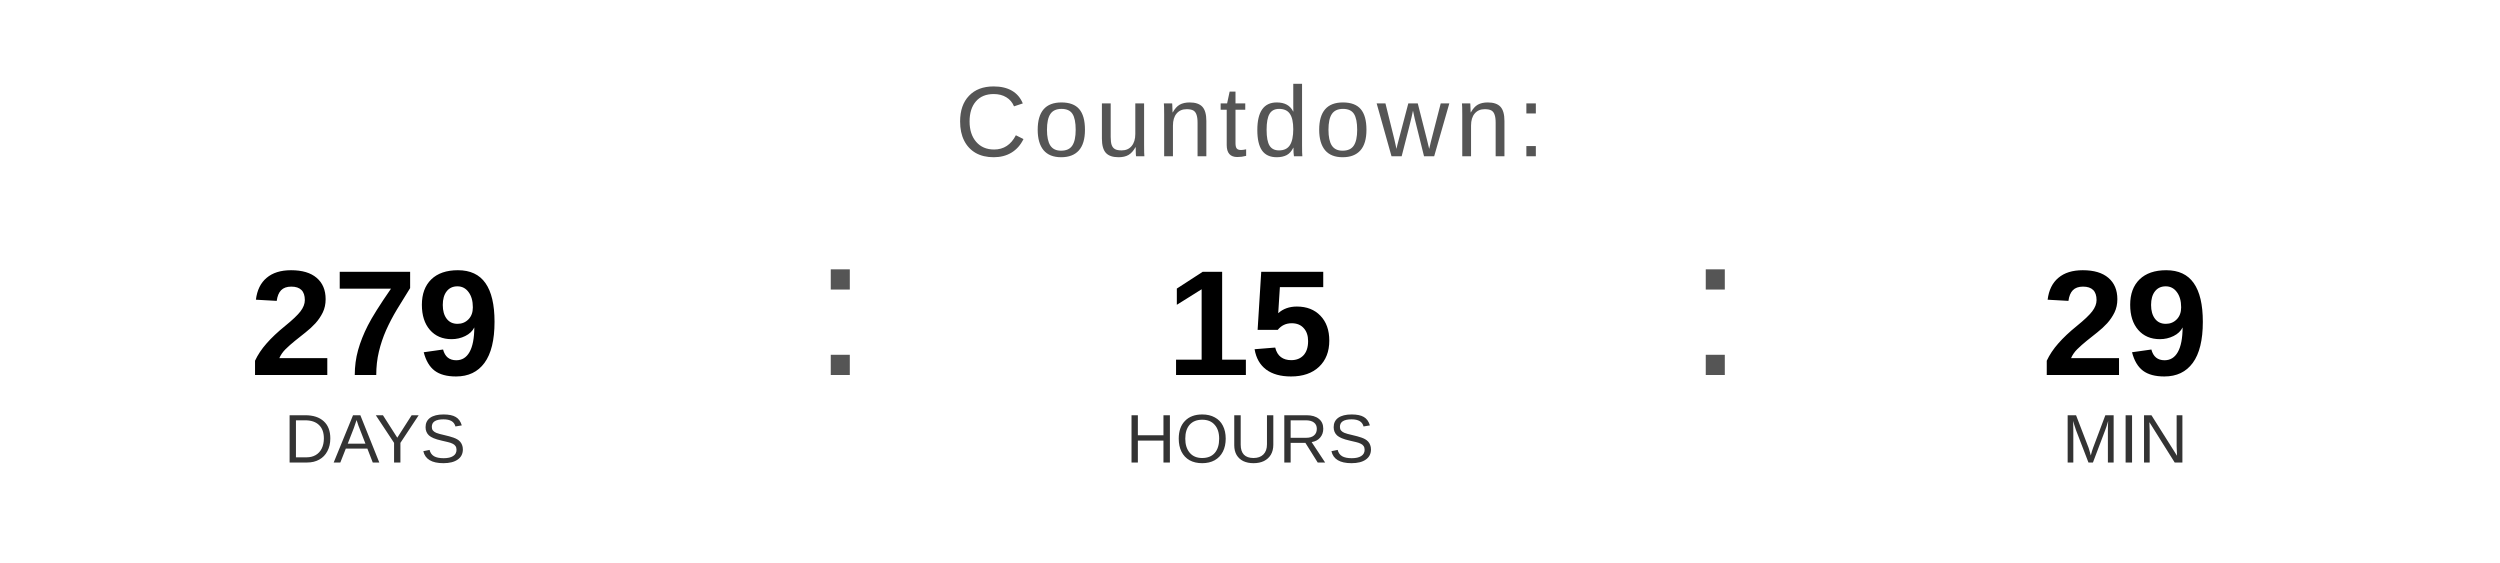
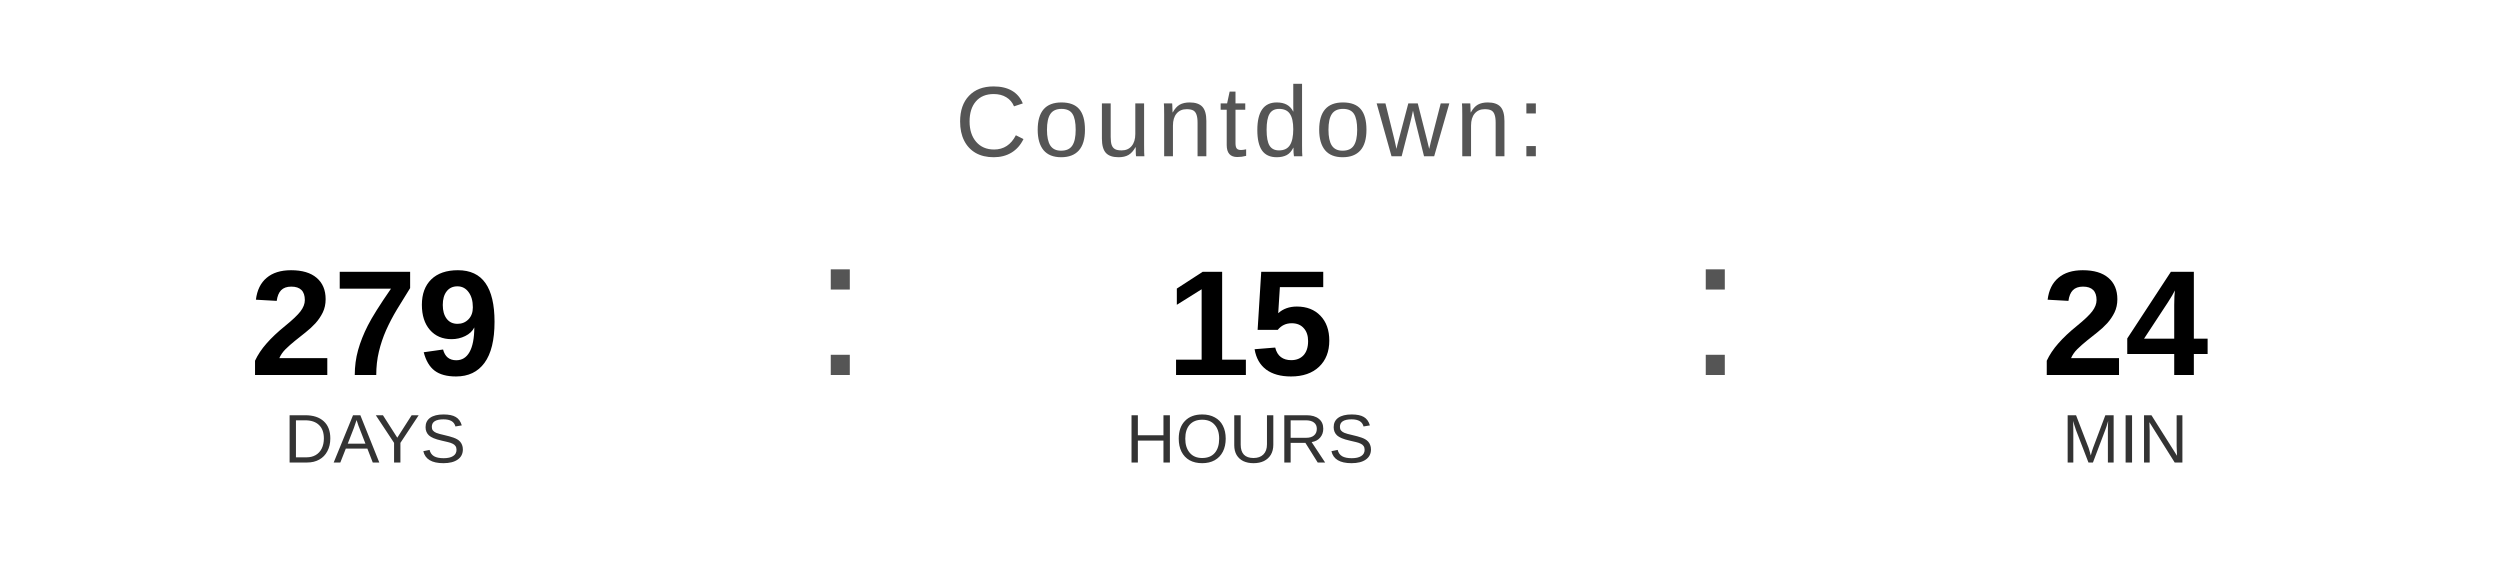
<svg xmlns="http://www.w3.org/2000/svg" width="400" height="90" viewBox="0 0 400 90">
  <text x="200" y="25" font-family="Arial, Helvetica, sans-serif" font-size="16" fill="#555555" text-anchor="middle" letter-spacing="1">
    Countdown:
  </text>
  <text x="60" y="60" font-family="Arial, Helvetica, sans-serif" font-size="24" font-weight="bold" fill="#000000" text-anchor="middle">279</text>
  <text x="60" y="74" font-family="Arial, Helvetica, sans-serif" font-size="11" fill="#333333" text-anchor="middle">DAYS</text>
  <text x="130" y="60" font-family="Arial, sans-serif" font-size="32" fill="#555555">:</text>
  <text x="200" y="60" font-family="Arial, Helvetica, sans-serif" font-size="24" font-weight="bold" fill="#000000" text-anchor="middle">15</text>
  <text x="200" y="74" font-family="Arial, Helvetica, sans-serif" font-size="11" fill="#333333" text-anchor="middle">HOURS</text>
  <text x="270" y="60" font-family="Arial, sans-serif" font-size="32" fill="#555555">:</text>
-   <text x="340" y="60" font-family="Arial, Helvetica, sans-serif" font-size="24" font-weight="bold" fill="#000000" text-anchor="middle">29</text>
+   <text x="340" y="60" font-family="Arial, Helvetica, sans-serif" font-size="24" font-weight="bold" fill="#000000" text-anchor="middle">24</text>
  <text x="340" y="74" font-family="Arial, Helvetica, sans-serif" font-size="11" fill="#333333" text-anchor="middle">MIN</text>
</svg>
